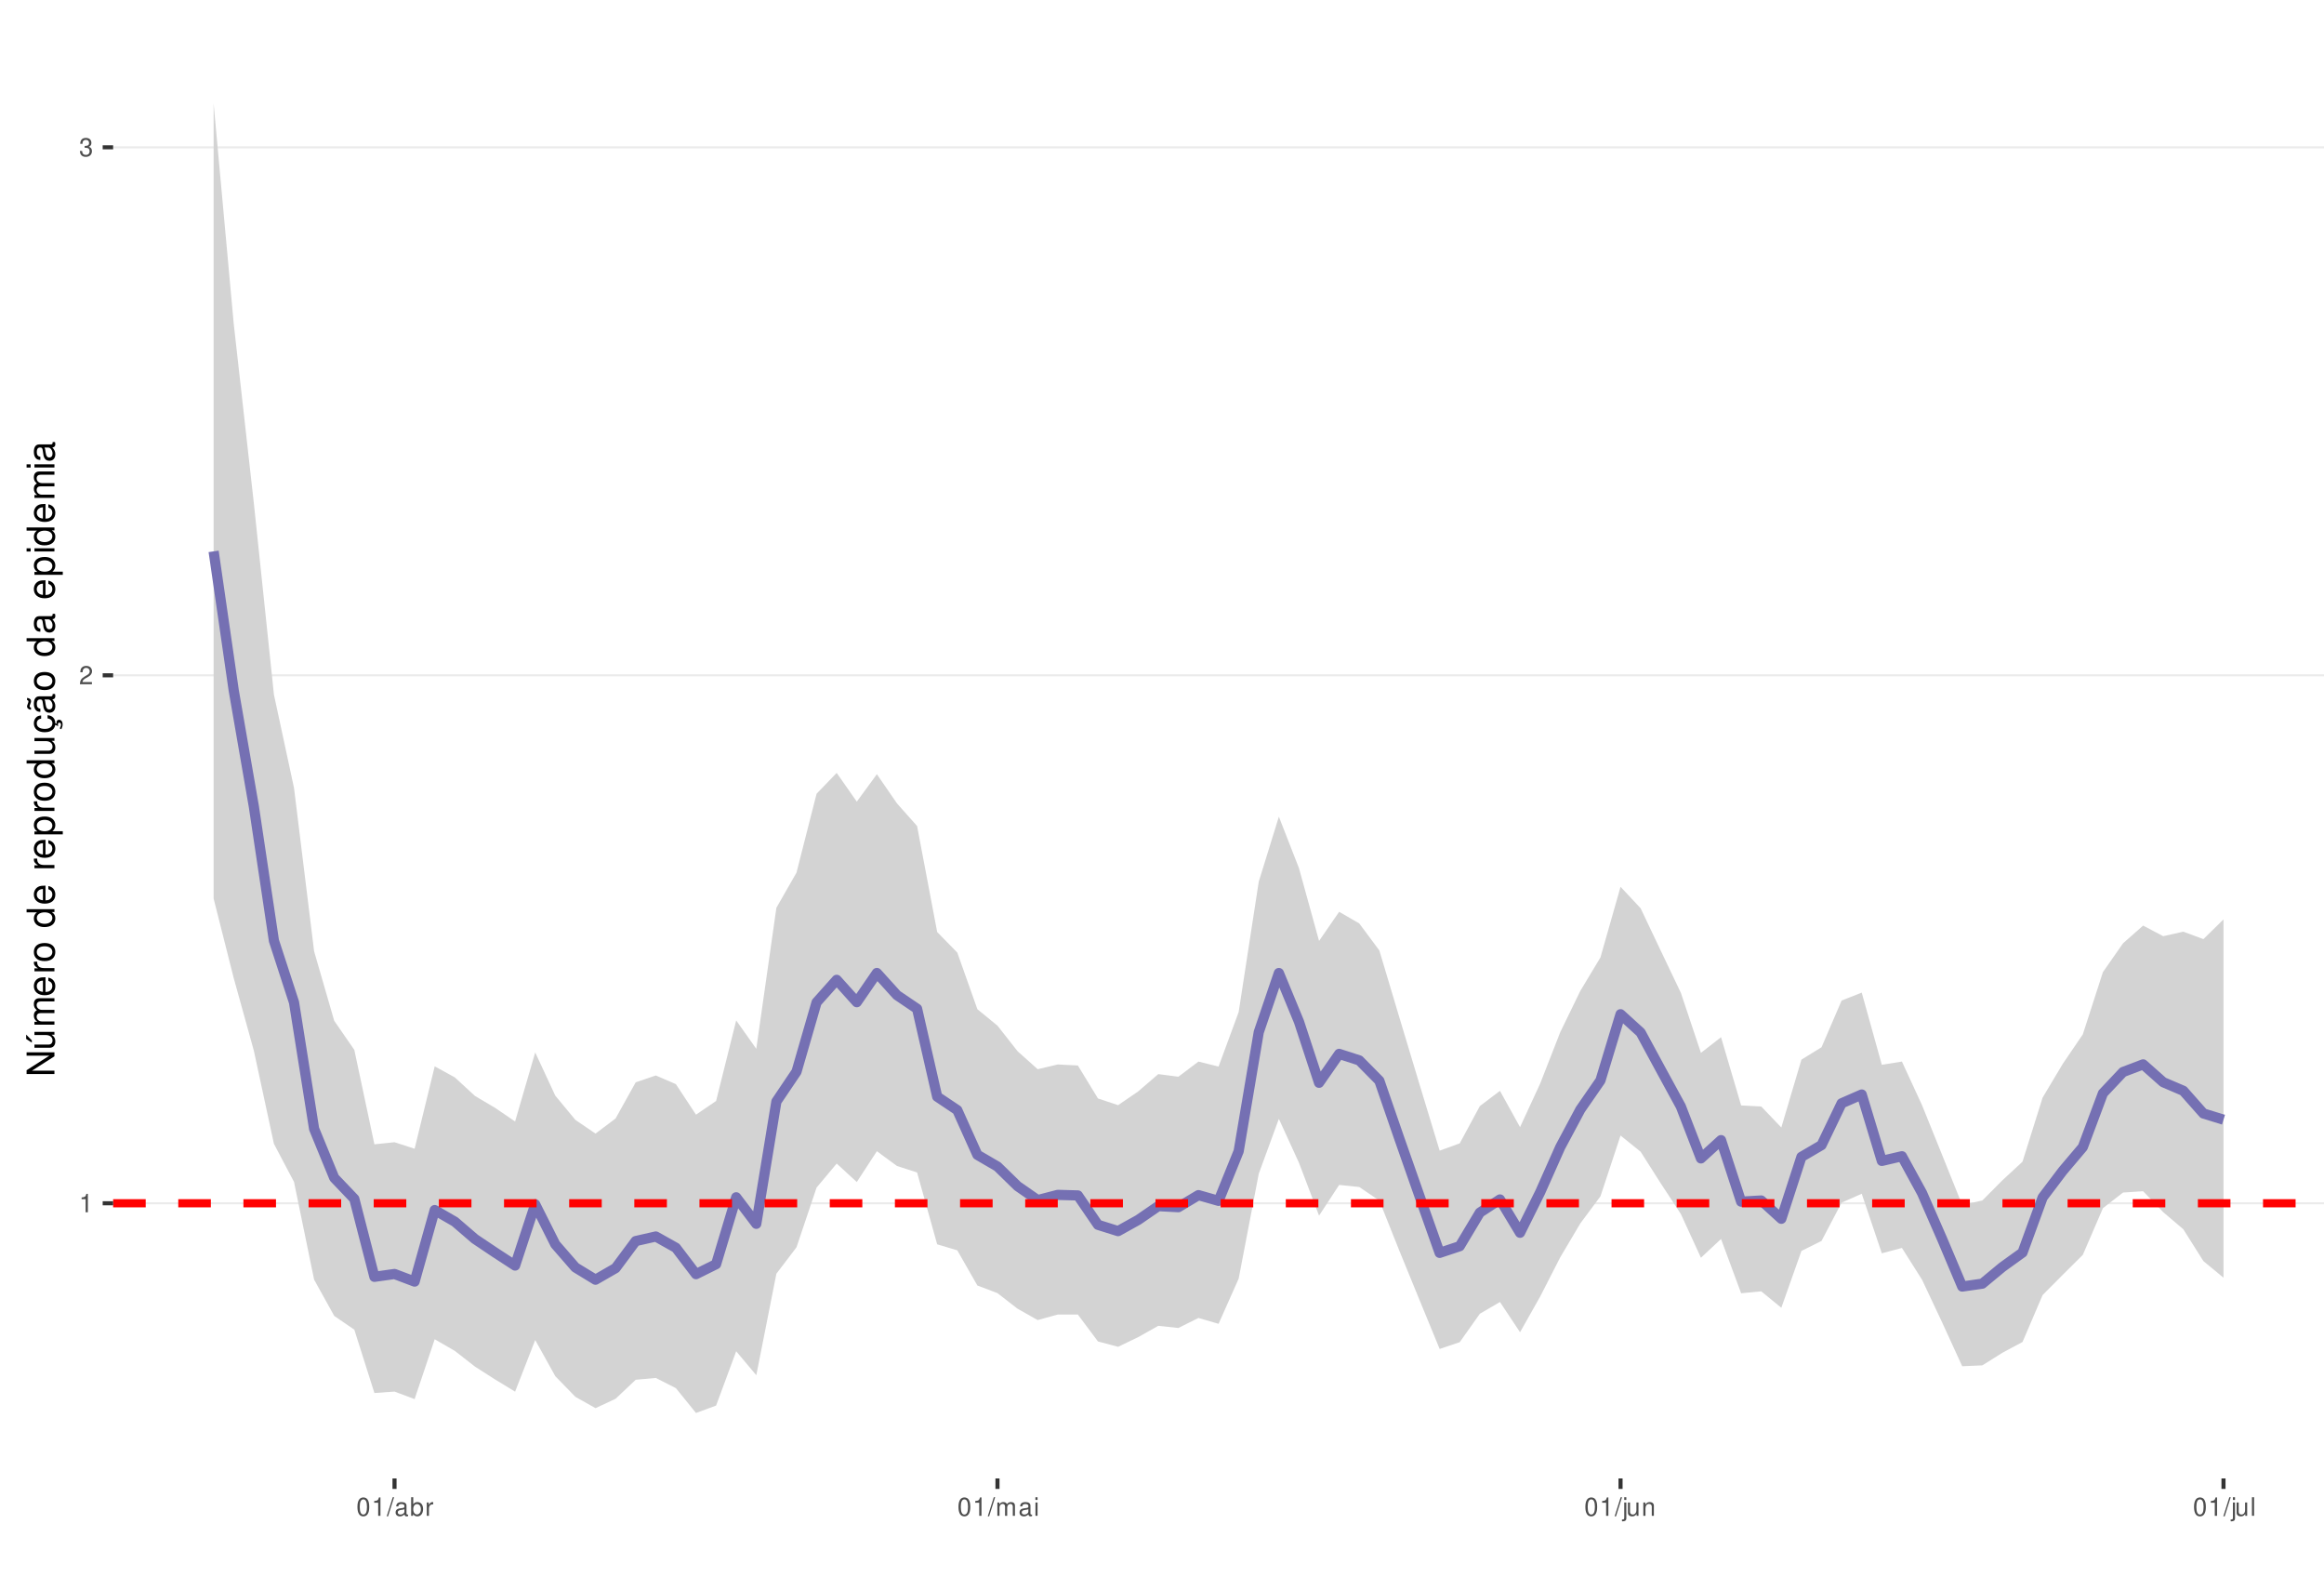
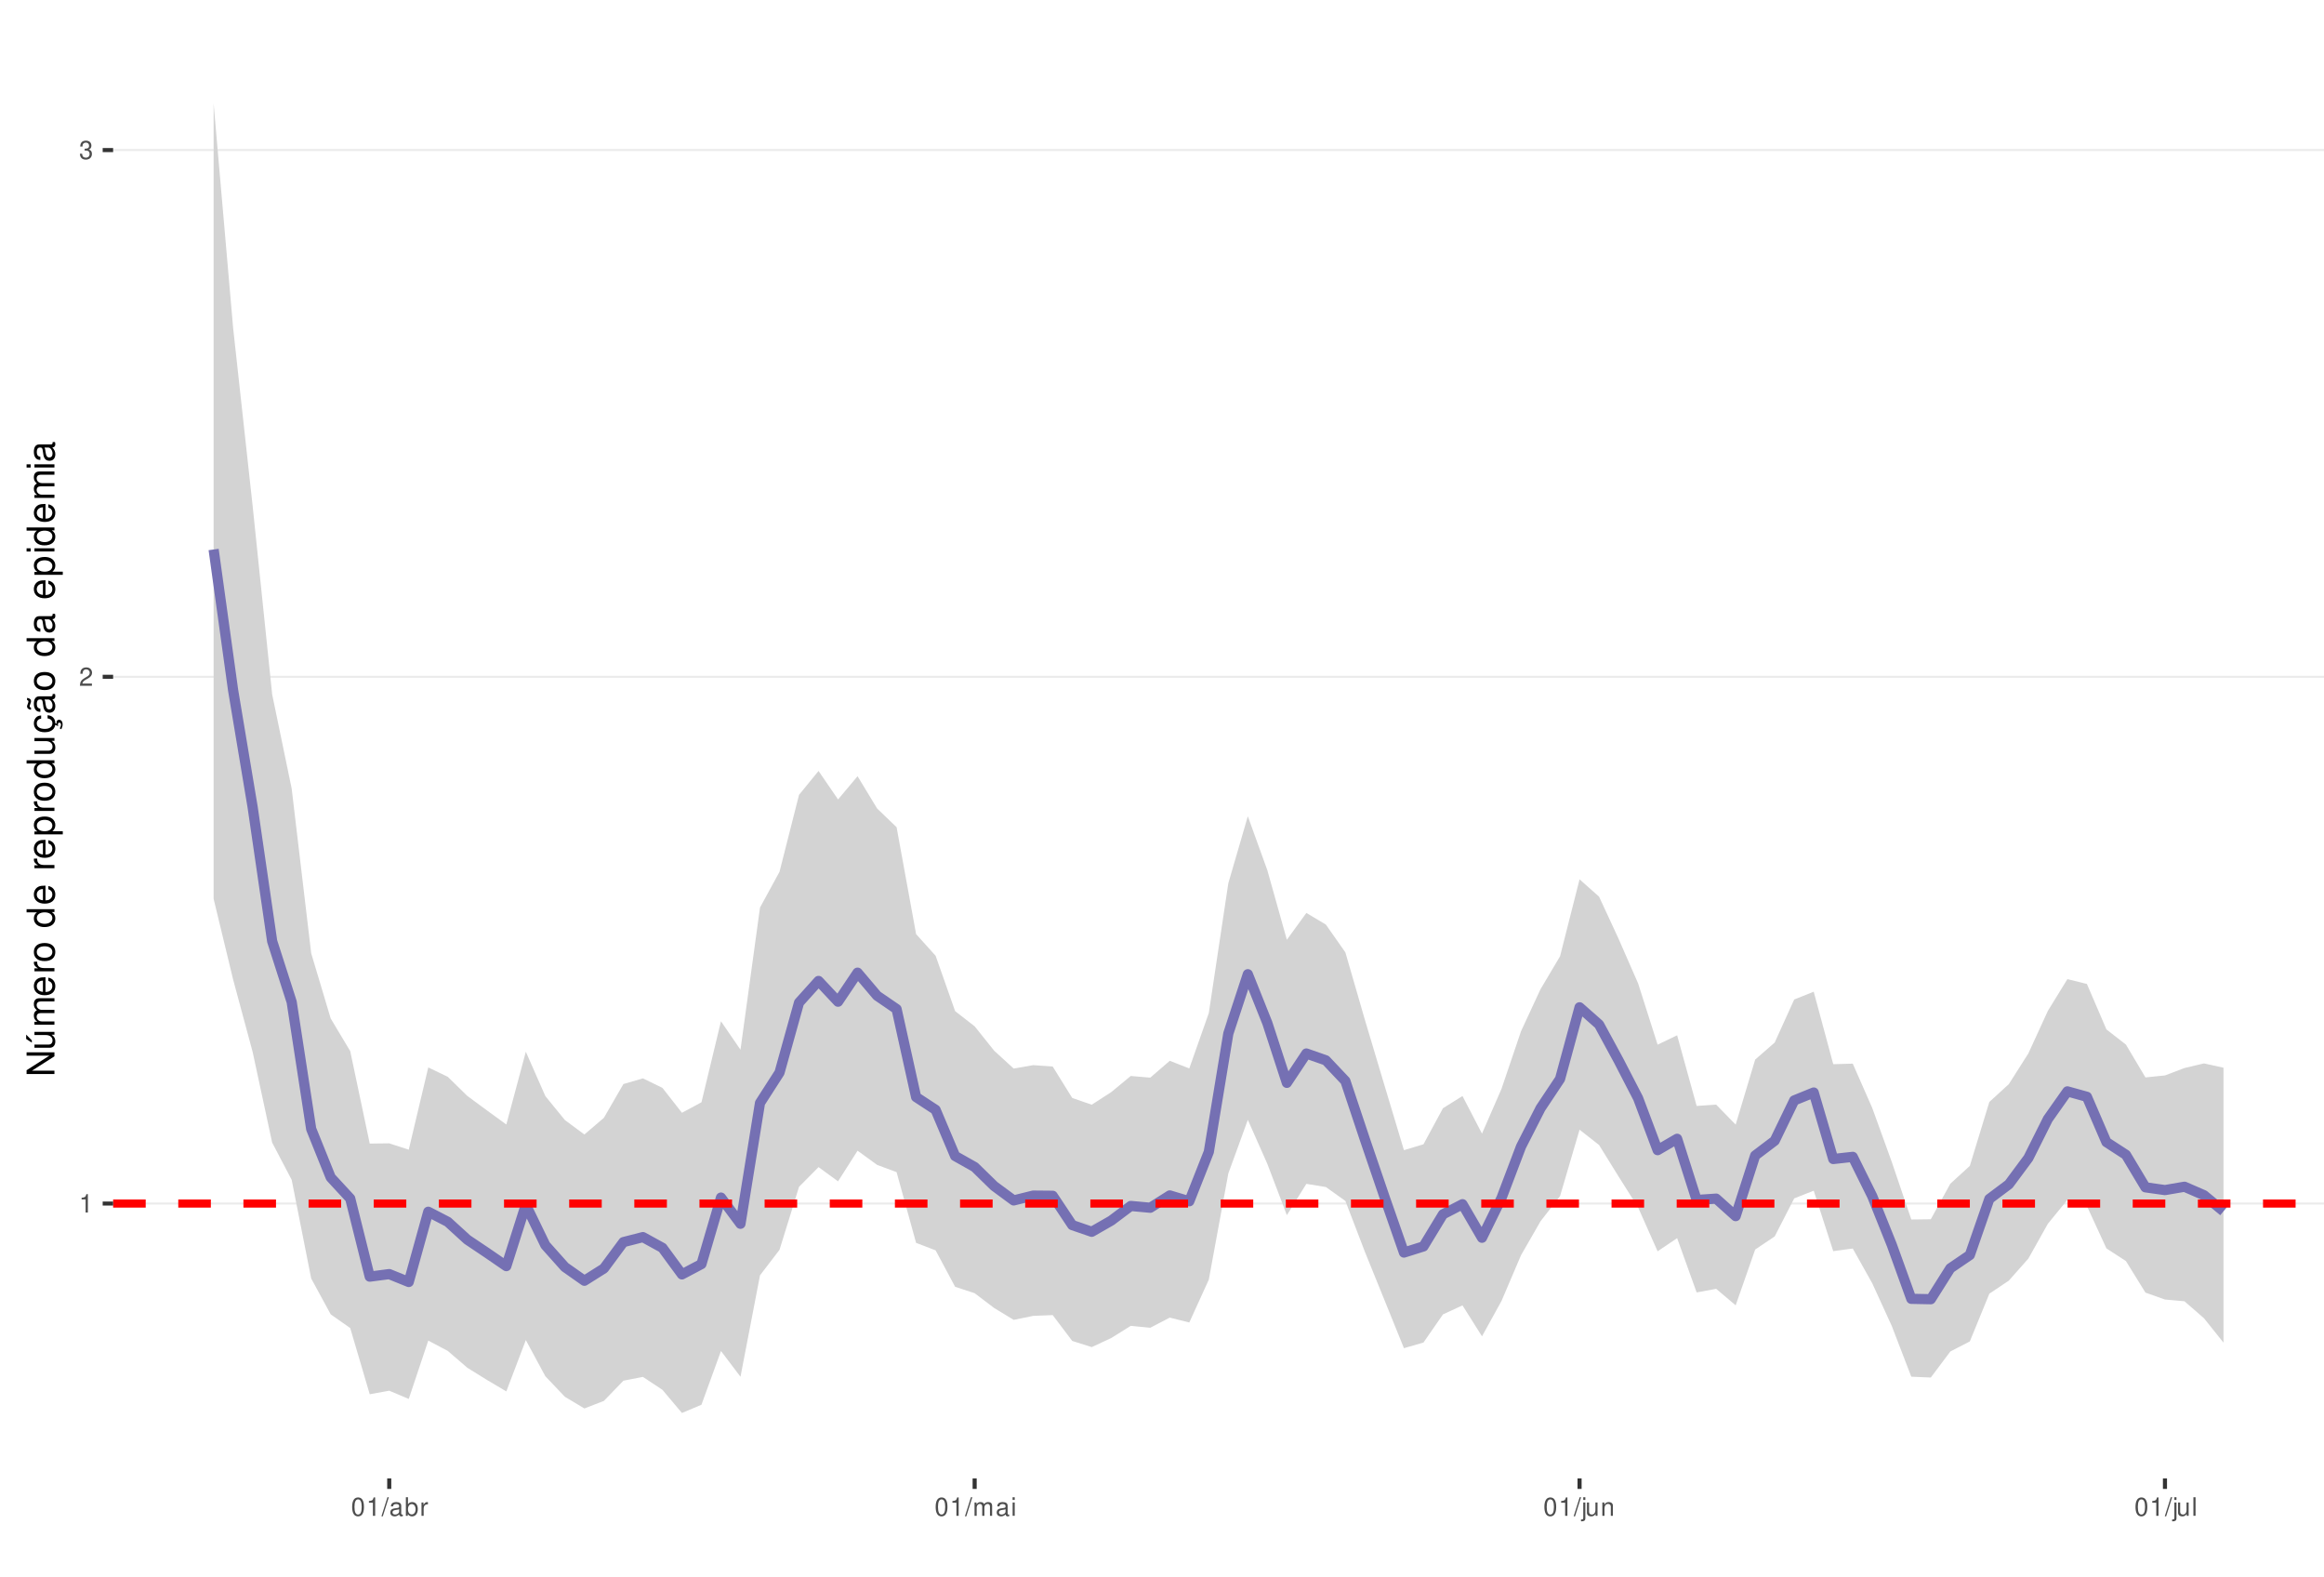
<svg xmlns="http://www.w3.org/2000/svg" xmlns:xlink="http://www.w3.org/1999/xlink" width="609pt" height="413pt" viewBox="0 0 609 413" version="1.1">
  <defs>
    <g>
      <symbol overflow="visible" id="glyph0-0">
        <path style="stroke:none;" d="" />
      </symbol>
      <symbol overflow="visible" id="glyph0-1">
        <path style="stroke:none;" d="M 1.719 -3.422 L 1.719 0 L 2.312 0 L 2.312 -4.812 L 1.922 -4.812 C 1.719 -4.078 1.578 -3.969 0.672 -3.859 L 0.672 -3.422 Z M 1.719 -3.422 " />
      </symbol>
      <symbol overflow="visible" id="glyph0-2">
        <path style="stroke:none;" d="M 3.375 -0.578 L 0.891 -0.578 C 0.938 -0.984 1.156 -1.234 1.734 -1.578 L 2.406 -1.953 C 3.062 -2.328 3.406 -2.812 3.406 -3.406 C 3.406 -3.812 3.234 -4.188 2.969 -4.438 C 2.688 -4.688 2.344 -4.812 1.891 -4.812 C 1.297 -4.812 0.844 -4.594 0.578 -4.188 C 0.422 -3.938 0.344 -3.641 0.328 -3.141 L 0.922 -3.141 C 0.938 -3.469 0.984 -3.672 1.062 -3.828 C 1.219 -4.125 1.516 -4.297 1.875 -4.297 C 2.406 -4.297 2.797 -3.906 2.797 -3.391 C 2.797 -3.016 2.578 -2.672 2.156 -2.438 L 1.547 -2.078 C 0.562 -1.516 0.281 -1.062 0.219 0 L 3.375 0 Z M 3.375 -0.578 " />
      </symbol>
      <symbol overflow="visible" id="glyph0-3">
        <path style="stroke:none;" d="M 1.469 -2.219 L 1.797 -2.219 C 2.422 -2.219 2.766 -1.922 2.766 -1.344 C 2.766 -0.734 2.406 -0.359 1.797 -0.359 C 1.156 -0.359 0.844 -0.688 0.797 -1.391 L 0.219 -1.391 C 0.234 -1.016 0.312 -0.766 0.422 -0.547 C 0.672 -0.078 1.125 0.156 1.766 0.156 C 2.75 0.156 3.375 -0.438 3.375 -1.344 C 3.375 -1.953 3.141 -2.297 2.562 -2.484 C 3.016 -2.672 3.234 -3 3.234 -3.484 C 3.234 -4.312 2.688 -4.812 1.797 -4.812 C 0.844 -4.812 0.328 -4.281 0.312 -3.266 L 0.906 -3.266 C 0.906 -3.547 0.938 -3.719 1 -3.875 C 1.141 -4.141 1.438 -4.297 1.797 -4.297 C 2.312 -4.297 2.625 -3.984 2.625 -3.469 C 2.625 -3.125 2.516 -2.922 2.25 -2.812 C 2.094 -2.75 1.875 -2.719 1.469 -2.703 Z M 1.469 -2.219 " />
      </symbol>
      <symbol overflow="visible" id="glyph0-4">
        <path style="stroke:none;" d="M 1.828 -4.812 C 1.391 -4.812 0.984 -4.609 0.75 -4.281 C 0.438 -3.859 0.281 -3.219 0.281 -2.328 C 0.281 -0.703 0.812 0.156 1.828 0.156 C 2.828 0.156 3.375 -0.703 3.375 -2.297 C 3.375 -3.219 3.234 -3.844 2.922 -4.281 C 2.672 -4.625 2.281 -4.812 1.828 -4.812 Z M 1.828 -4.297 C 2.469 -4.297 2.781 -3.641 2.781 -2.344 C 2.781 -0.969 2.469 -0.328 1.812 -0.328 C 1.203 -0.328 0.891 -1 0.891 -2.328 C 0.891 -3.641 1.203 -4.297 1.828 -4.297 Z M 1.828 -4.297 " />
      </symbol>
      <symbol overflow="visible" id="glyph0-5">
        <path style="stroke:none;" d="M 1.531 -4.859 L -0.047 0.141 L 0.312 0.141 L 1.891 -4.859 Z M 1.531 -4.859 " />
      </symbol>
      <symbol overflow="visible" id="glyph0-6">
        <path style="stroke:none;" d="M 3.562 -0.328 C 3.5 -0.312 3.469 -0.312 3.438 -0.312 C 3.25 -0.312 3.141 -0.406 3.141 -0.578 L 3.141 -2.641 C 3.141 -3.25 2.688 -3.594 1.828 -3.594 C 1.312 -3.594 0.906 -3.438 0.672 -3.188 C 0.516 -3 0.453 -2.797 0.438 -2.453 L 0.984 -2.453 C 1.031 -2.875 1.297 -3.078 1.812 -3.078 C 2.312 -3.078 2.594 -2.891 2.594 -2.562 L 2.594 -2.406 C 2.578 -2.172 2.469 -2.078 2.016 -2.031 C 1.219 -1.922 1.109 -1.891 0.891 -1.812 C 0.484 -1.641 0.281 -1.328 0.281 -0.875 C 0.281 -0.25 0.719 0.156 1.422 0.156 C 1.859 0.156 2.219 0 2.609 -0.359 C 2.656 0 2.828 0.156 3.188 0.156 C 3.297 0.156 3.375 0.141 3.562 0.094 Z M 2.594 -1.094 C 2.594 -0.906 2.531 -0.797 2.375 -0.641 C 2.141 -0.438 1.875 -0.328 1.547 -0.328 C 1.109 -0.328 0.859 -0.547 0.859 -0.891 C 0.859 -1.266 1.094 -1.438 1.703 -1.531 C 2.297 -1.609 2.406 -1.641 2.594 -1.719 Z M 2.594 -1.094 " />
      </symbol>
      <symbol overflow="visible" id="glyph0-7">
        <path style="stroke:none;" d="M 0.359 -4.859 L 0.359 0 L 0.859 0 L 0.859 -0.453 C 1.125 -0.047 1.484 0.156 1.969 0.156 C 2.875 0.156 3.484 -0.594 3.484 -1.75 C 3.484 -2.891 2.922 -3.594 1.984 -3.594 C 1.516 -3.594 1.172 -3.406 0.906 -3.016 L 0.906 -4.859 Z M 1.891 -3.062 C 2.5 -3.062 2.906 -2.531 2.906 -1.703 C 2.906 -0.906 2.484 -0.359 1.891 -0.359 C 1.297 -0.359 0.906 -0.906 0.906 -1.719 C 0.906 -2.531 1.297 -3.062 1.891 -3.062 Z M 1.891 -3.062 " />
      </symbol>
      <symbol overflow="visible" id="glyph0-8">
        <path style="stroke:none;" d="M 0.453 -3.484 L 0.453 0 L 1.016 0 L 1.016 -1.812 C 1.031 -2.656 1.375 -3.016 2.141 -3 L 2.141 -3.562 C 2.047 -3.578 1.984 -3.594 1.922 -3.594 C 1.562 -3.594 1.297 -3.375 0.969 -2.859 L 0.969 -3.484 Z M 0.453 -3.484 " />
      </symbol>
      <symbol overflow="visible" id="glyph0-9">
        <path style="stroke:none;" d="M 0.469 -3.484 L 0.469 0 L 1.031 0 L 1.031 -2.188 C 1.031 -2.703 1.391 -3.109 1.844 -3.109 C 2.25 -3.109 2.484 -2.844 2.484 -2.406 L 2.484 0 L 3.047 0 L 3.047 -2.188 C 3.047 -2.703 3.422 -3.109 3.875 -3.109 C 4.266 -3.109 4.516 -2.844 4.516 -2.406 L 4.516 0 L 5.078 0 L 5.078 -2.609 C 5.078 -3.234 4.719 -3.594 4.062 -3.594 C 3.594 -3.594 3.312 -3.453 2.984 -3.062 C 2.781 -3.422 2.5 -3.594 2.047 -3.594 C 1.578 -3.594 1.266 -3.422 0.984 -3 L 0.984 -3.484 Z M 0.469 -3.484 " />
      </symbol>
      <symbol overflow="visible" id="glyph0-10">
        <path style="stroke:none;" d="M 1 -3.484 L 0.453 -3.484 L 0.453 0 L 1 0 Z M 1 -4.859 L 0.438 -4.859 L 0.438 -4.156 L 1 -4.156 Z M 1 -4.859 " />
      </symbol>
      <symbol overflow="visible" id="glyph0-11">
        <path style="stroke:none;" d="M 0.469 -3.484 L 0.469 0.5 C 0.469 0.859 0.359 0.969 0.016 0.969 C -0.031 0.969 -0.047 0.969 -0.125 0.953 L -0.125 1.438 C -0.047 1.438 -0.016 1.453 0.062 1.453 C 0.688 1.453 1.016 1.203 1.016 0.719 L 1.016 -3.484 Z M 1.016 -4.859 L 0.469 -4.859 L 0.469 -4.156 L 1.016 -4.156 Z M 1.016 -4.859 " />
      </symbol>
      <symbol overflow="visible" id="glyph0-12">
        <path style="stroke:none;" d="M 3.203 0 L 3.203 -3.484 L 2.656 -3.484 L 2.656 -1.516 C 2.656 -0.797 2.281 -0.328 1.703 -0.328 C 1.266 -0.328 0.984 -0.594 0.984 -1.016 L 0.984 -3.484 L 0.438 -3.484 L 0.438 -0.797 C 0.438 -0.219 0.859 0.156 1.547 0.156 C 2.062 0.156 2.391 -0.031 2.703 -0.484 L 2.703 0 Z M 3.203 0 " />
      </symbol>
      <symbol overflow="visible" id="glyph0-13">
        <path style="stroke:none;" d="M 0.469 -3.484 L 0.469 0 L 1.031 0 L 1.031 -1.922 C 1.031 -2.641 1.391 -3.109 1.969 -3.109 C 2.406 -3.109 2.688 -2.828 2.688 -2.422 L 2.688 0 L 3.234 0 L 3.234 -2.641 C 3.234 -3.219 2.812 -3.594 2.141 -3.594 C 1.625 -3.594 1.281 -3.391 0.984 -2.906 L 0.984 -3.484 Z M 0.469 -3.484 " />
      </symbol>
      <symbol overflow="visible" id="glyph0-14">
        <path style="stroke:none;" d="M 1.016 -4.859 L 0.453 -4.859 L 0.453 0 L 1.016 0 Z M 1.016 -4.859 " />
      </symbol>
      <symbol overflow="visible" id="glyph1-0">
        <path style="stroke:none;" d="" />
      </symbol>
      <symbol overflow="visible" id="glyph1-1">
        <path style="stroke:none;" d="M -7.297 -6.453 L -7.297 -5.578 L -1.328 -5.578 L -7.297 -1.766 L -7.297 -0.766 L 0 -0.766 L 0 -1.641 L -5.906 -1.641 L 0 -5.406 L 0 -6.453 Z M -7.297 -6.453 " />
      </symbol>
      <symbol overflow="visible" id="glyph1-2">
        <path style="stroke:none;" d="M 0 -4.812 L -5.234 -4.812 L -5.234 -3.984 L -2.266 -3.984 C -1.203 -3.984 -0.5 -3.438 -0.5 -2.562 C -0.5 -1.906 -0.906 -1.484 -1.531 -1.484 L -5.234 -1.484 L -5.234 -0.656 L -1.203 -0.656 C -0.328 -0.656 0.234 -1.297 0.234 -2.312 C 0.234 -3.094 -0.047 -3.578 -0.734 -4.062 L 0 -4.062 Z M -7.406 -2.953 L -5.922 -2 L -5.922 -2.594 L -7.406 -4.094 Z M -7.406 -2.953 " />
      </symbol>
      <symbol overflow="visible" id="glyph1-3">
        <path style="stroke:none;" d="M -5.234 -0.703 L 0 -0.703 L 0 -1.547 L -3.297 -1.547 C -4.047 -1.547 -4.656 -2.094 -4.656 -2.766 C -4.656 -3.391 -4.281 -3.734 -3.609 -3.734 L 0 -3.734 L 0 -4.578 L -3.297 -4.578 C -4.047 -4.578 -4.656 -5.125 -4.656 -5.812 C -4.656 -6.422 -4.266 -6.781 -3.609 -6.781 L 0 -6.781 L 0 -7.625 L -3.938 -7.625 C -4.875 -7.625 -5.391 -7.078 -5.391 -6.094 C -5.391 -5.406 -5.188 -4.984 -4.594 -4.484 C -5.156 -4.188 -5.391 -3.766 -5.391 -3.078 C -5.391 -2.375 -5.125 -1.906 -4.5 -1.469 L -5.234 -1.469 Z M -5.234 -0.703 " />
      </symbol>
      <symbol overflow="visible" id="glyph1-4">
        <path style="stroke:none;" d="M -2.344 -5.125 C -3.141 -5.125 -3.625 -5.062 -4.016 -4.922 C -4.875 -4.578 -5.391 -3.781 -5.391 -2.797 C -5.391 -1.344 -4.281 -0.406 -2.547 -0.406 C -0.812 -0.406 0.234 -1.297 0.234 -2.781 C 0.234 -3.984 -0.453 -4.812 -1.594 -5.016 L -1.594 -4.188 C -0.906 -3.953 -0.547 -3.484 -0.547 -2.812 C -0.547 -2.281 -0.781 -1.828 -1.219 -1.547 C -1.516 -1.344 -1.812 -1.281 -2.344 -1.266 Z M -3.016 -1.297 C -3.984 -1.359 -4.625 -1.953 -4.625 -2.797 C -4.625 -3.641 -3.953 -4.234 -3.016 -4.234 Z M -3.016 -1.297 " />
      </symbol>
      <symbol overflow="visible" id="glyph1-5">
        <path style="stroke:none;" d="M -5.234 -0.688 L 0 -0.688 L 0 -1.531 L -2.719 -1.531 C -3.984 -1.547 -4.547 -2.062 -4.516 -3.203 L -5.359 -3.203 C -5.375 -3.062 -5.391 -2.984 -5.391 -2.891 C -5.391 -2.344 -5.062 -1.938 -4.297 -1.453 L -5.234 -1.453 Z M -5.234 -0.688 " />
      </symbol>
      <symbol overflow="visible" id="glyph1-6">
        <path style="stroke:none;" d="M -5.391 -2.719 C -5.391 -1.234 -4.344 -0.359 -2.578 -0.359 C -0.812 -0.359 0.234 -1.234 0.234 -2.734 C 0.234 -4.203 -0.812 -5.094 -2.547 -5.094 C -4.359 -5.094 -5.391 -4.234 -5.391 -2.719 Z M -4.625 -2.734 C -4.625 -3.672 -3.844 -4.234 -2.547 -4.234 C -1.312 -4.234 -0.547 -3.656 -0.547 -2.734 C -0.547 -1.797 -1.312 -1.234 -2.578 -1.234 C -3.844 -1.234 -4.625 -1.797 -4.625 -2.734 Z M -4.625 -2.734 " />
      </symbol>
      <symbol overflow="visible" id="glyph1-7">
        <path style="stroke:none;" d="" />
      </symbol>
      <symbol overflow="visible" id="glyph1-8">
        <path style="stroke:none;" d="M -7.297 -4.953 L -7.297 -4.125 L -4.578 -4.125 C -5.109 -3.766 -5.391 -3.203 -5.391 -2.516 C -5.391 -1.156 -4.297 -0.266 -2.625 -0.266 C -0.859 -0.266 0.234 -1.125 0.234 -2.547 C 0.234 -3.266 -0.047 -3.766 -0.688 -4.203 L 0 -4.203 L 0 -4.953 Z M -4.609 -2.656 C -4.609 -3.547 -3.812 -4.125 -2.562 -4.125 C -1.344 -4.125 -0.547 -3.547 -0.547 -2.656 C -0.547 -1.734 -1.359 -1.125 -2.578 -1.125 C -3.797 -1.125 -4.609 -1.734 -4.609 -2.656 Z M -4.609 -2.656 " />
      </symbol>
      <symbol overflow="visible" id="glyph1-9">
        <path style="stroke:none;" d="M 2.188 -0.547 L 2.188 -1.375 L -0.547 -1.375 C -0.016 -1.812 0.234 -2.312 0.234 -2.984 C 0.234 -4.344 -0.859 -5.234 -2.531 -5.234 C -4.297 -5.234 -5.391 -4.375 -5.391 -2.984 C -5.391 -2.266 -5.062 -1.703 -4.453 -1.312 L -5.234 -1.312 L -5.234 -0.547 Z M -4.609 -2.844 C -4.609 -3.766 -3.797 -4.359 -2.547 -4.359 C -1.359 -4.359 -0.547 -3.75 -0.547 -2.844 C -0.547 -1.953 -1.344 -1.375 -2.578 -1.375 C -3.812 -1.375 -4.609 -1.953 -4.609 -2.844 Z M -4.609 -2.844 " />
      </symbol>
      <symbol overflow="visible" id="glyph1-10">
        <path style="stroke:none;" d="M 0 -4.812 L -5.234 -4.812 L -5.234 -3.984 L -2.266 -3.984 C -1.203 -3.984 -0.5 -3.438 -0.5 -2.562 C -0.5 -1.906 -0.906 -1.484 -1.531 -1.484 L -5.234 -1.484 L -5.234 -0.656 L -1.203 -0.656 C -0.328 -0.656 0.234 -1.297 0.234 -2.312 C 0.234 -3.094 -0.047 -3.578 -0.734 -4.062 L 0 -4.062 Z M 0 -4.812 " />
      </symbol>
      <symbol overflow="visible" id="glyph1-11">
        <path style="stroke:none;" d="M 0.234 -2.641 C 0.234 -3.875 -0.547 -4.703 -1.797 -4.766 L -1.797 -3.938 C -0.953 -3.797 -0.531 -3.359 -0.531 -2.656 C -0.531 -1.734 -1.281 -1.188 -2.516 -1.188 C -3.844 -1.188 -4.625 -1.719 -4.625 -2.625 C -4.625 -3.328 -4.203 -3.766 -3.484 -3.875 L -3.484 -4.703 C -3.984 -4.672 -4.312 -4.562 -4.609 -4.359 C -5.094 -4 -5.391 -3.375 -5.391 -2.641 C -5.391 -1.219 -4.266 -0.312 -2.531 -0.312 C -1.469 -0.312 -0.625 -0.672 -0.156 -1.312 C 0.047 -1.594 0.125 -1.812 0.203 -2.25 L 0.922 -1.938 L 0.984 -2.062 C 0.938 -2.188 0.906 -2.25 0.906 -2.375 C 0.906 -2.656 1.047 -2.828 1.281 -2.828 C 1.547 -2.828 1.734 -2.594 1.734 -2.297 C 1.734 -2.031 1.672 -1.844 1.438 -1.406 L 1.406 -1.312 L 1.812 -1.094 C 2.078 -1.75 2.141 -1.953 2.141 -2.344 C 2.141 -3.109 1.781 -3.578 1.203 -3.578 C 0.781 -3.578 0.547 -3.297 0.547 -2.797 C 0.547 -2.703 0.547 -2.641 0.562 -2.516 Z M 0.234 -2.641 " />
      </symbol>
      <symbol overflow="visible" id="glyph1-12">
        <path style="stroke:none;" d="M -0.484 -5.344 C -0.469 -5.266 -0.469 -5.219 -0.469 -5.172 C -0.469 -4.875 -0.625 -4.719 -0.875 -4.719 L -3.953 -4.719 C -4.891 -4.719 -5.391 -4.047 -5.391 -2.75 C -5.391 -1.984 -5.172 -1.375 -4.781 -1.016 C -4.516 -0.766 -4.203 -0.672 -3.688 -0.656 L -3.688 -1.484 C -4.328 -1.562 -4.625 -1.938 -4.625 -2.719 C -4.625 -3.484 -4.344 -3.891 -3.844 -3.891 L -3.625 -3.891 C -3.266 -3.875 -3.125 -3.703 -3.047 -3.016 C -2.891 -1.844 -2.844 -1.656 -2.719 -1.344 C -2.453 -0.734 -2 -0.422 -1.312 -0.422 C -0.375 -0.422 0.234 -1.078 0.234 -2.141 C 0.234 -2.797 0 -3.328 -0.547 -3.922 C 0 -3.984 0.234 -4.234 0.234 -4.781 C 0.234 -4.953 0.203 -5.062 0.141 -5.344 Z M -1.656 -3.891 C -1.375 -3.891 -1.203 -3.812 -0.969 -3.562 C -0.656 -3.219 -0.5 -2.812 -0.5 -2.312 C -0.5 -1.672 -0.812 -1.297 -1.344 -1.297 C -1.891 -1.297 -2.172 -1.656 -2.297 -2.547 C -2.422 -3.438 -2.453 -3.609 -2.594 -3.891 Z M -7.172 -3.75 C -6.922 -3.672 -6.812 -3.547 -6.812 -3.375 C -6.812 -3.25 -6.875 -2.984 -6.984 -2.734 C -7.156 -2.312 -7.172 -2.25 -7.172 -2.047 C -7.172 -1.594 -6.797 -1.297 -6.141 -1.188 L -6.141 -1.766 C -6.375 -1.812 -6.5 -1.938 -6.5 -2.094 C -6.5 -2.203 -6.469 -2.344 -6.375 -2.578 C -6.156 -3.156 -6.125 -3.234 -6.125 -3.438 C -6.125 -3.922 -6.484 -4.219 -7.172 -4.312 Z M -7.172 -3.75 " />
      </symbol>
      <symbol overflow="visible" id="glyph1-13">
        <path style="stroke:none;" d="M -0.484 -5.344 C -0.469 -5.266 -0.469 -5.219 -0.469 -5.172 C -0.469 -4.875 -0.625 -4.719 -0.875 -4.719 L -3.953 -4.719 C -4.891 -4.719 -5.391 -4.047 -5.391 -2.75 C -5.391 -1.984 -5.172 -1.375 -4.781 -1.016 C -4.516 -0.766 -4.203 -0.672 -3.688 -0.656 L -3.688 -1.484 C -4.328 -1.562 -4.625 -1.938 -4.625 -2.719 C -4.625 -3.484 -4.344 -3.891 -3.844 -3.891 L -3.625 -3.891 C -3.266 -3.875 -3.125 -3.703 -3.047 -3.016 C -2.891 -1.844 -2.844 -1.656 -2.719 -1.344 C -2.453 -0.734 -2 -0.422 -1.312 -0.422 C -0.375 -0.422 0.234 -1.078 0.234 -2.141 C 0.234 -2.797 0 -3.328 -0.547 -3.922 C 0 -3.984 0.234 -4.234 0.234 -4.781 C 0.234 -4.953 0.203 -5.062 0.141 -5.344 Z M -1.656 -3.891 C -1.375 -3.891 -1.203 -3.812 -0.969 -3.562 C -0.656 -3.219 -0.5 -2.812 -0.5 -2.312 C -0.5 -1.672 -0.812 -1.297 -1.344 -1.297 C -1.891 -1.297 -2.172 -1.656 -2.297 -2.547 C -2.422 -3.438 -2.453 -3.609 -2.594 -3.891 Z M -1.656 -3.891 " />
      </symbol>
      <symbol overflow="visible" id="glyph1-14">
        <path style="stroke:none;" d="M -5.234 -1.5 L -5.234 -0.672 L 0 -0.672 L 0 -1.5 Z M -7.297 -1.5 L -7.297 -0.656 L -6.234 -0.656 L -6.234 -1.5 Z M -7.297 -1.5 " />
      </symbol>
    </g>
    <clipPath id="clip1">
      <path d="M 29.645 9.961 L 609 9.961 L 609 387.328 L 29.645 387.328 Z M 29.645 9.961 " />
    </clipPath>
    <clipPath id="clip2">
-       <path d="M 29.645 314 L 609 314 L 609 316 L 29.645 316 Z M 29.645 314 " />
+       <path d="M 29.645 315 L 609 315 L 609 316 L 29.645 316 Z M 29.645 315 " />
    </clipPath>
    <clipPath id="clip3">
-       <path d="M 29.645 176 L 609 176 L 609 178 L 29.645 178 Z M 29.645 176 " />
+       <path d="M 29.645 177 L 609 177 L 609 178 L 29.645 178 Z M 29.645 177 " />
    </clipPath>
    <clipPath id="clip4">
-       <path d="M 29.645 38 L 609 38 L 609 39 L 29.645 39 Z M 29.645 38 " />
+       <path d="M 29.645 39 L 609 39 L 609 40 L 29.645 40 Z M 29.645 39 " />
    </clipPath>
    <clipPath id="clip5">
      <path d="M 29.645 314 L 609 314 L 609 317 L 29.645 317 Z M 29.645 314 " />
    </clipPath>
  </defs>
  <g id="surface157">
    <rect x="0" y="0" width="609" height="413" style="fill:rgb(100%,100%,100%);fill-opacity:1;stroke:none;" />
    <rect x="0" y="0" width="609" height="413" style="fill:rgb(100%,100%,100%);fill-opacity:1;stroke:none;" />
    <path style="fill:none;stroke-width:1.067;stroke-linecap:round;stroke-linejoin:round;stroke:rgb(100%,100%,100%);stroke-opacity:1;stroke-miterlimit:10;" d="M 0 413 L 609 413 L 609 0 L 0 0 Z M 0 413 " />
    <g clip-path="url(#clip1)" clip-rule="nonzero">
      <path style=" stroke:none;fill-rule:nonzero;fill:rgb(100%,100%,100%);fill-opacity:1;" d="M 29.645 387.328 L 609 387.328 L 609 9.961 L 29.645 9.961 Z M 29.645 387.328 " />
    </g>
    <g clip-path="url(#clip2)" clip-rule="nonzero">
-       <path style="fill:none;stroke-width:0.533;stroke-linecap:butt;stroke-linejoin:round;stroke:rgb(92.157%,92.157%,92.157%);stroke-opacity:1;stroke-miterlimit:10;" d="M 29.645 315.234 L 609 315.234 " />
+       <path style="fill:none;stroke-width:0.533;stroke-linecap:butt;stroke-linejoin:round;stroke:rgb(92.157%,92.157%,92.157%);stroke-opacity:1;stroke-miterlimit:10;" d="M 29.645 315.309 L 609 315.309 " />
    </g>
    <g clip-path="url(#clip3)" clip-rule="nonzero">
-       <path style="fill:none;stroke-width:0.533;stroke-linecap:butt;stroke-linejoin:round;stroke:rgb(92.157%,92.157%,92.157%);stroke-opacity:1;stroke-miterlimit:10;" d="M 29.645 176.914 L 609 176.914 " />
+       <path style="fill:none;stroke-width:0.533;stroke-linecap:butt;stroke-linejoin:round;stroke:rgb(92.157%,92.157%,92.157%);stroke-opacity:1;stroke-miterlimit:10;" d="M 29.645 177.309 L 609 177.309 " />
    </g>
    <g clip-path="url(#clip4)" clip-rule="nonzero">
-       <path style="fill:none;stroke-width:0.533;stroke-linecap:butt;stroke-linejoin:round;stroke:rgb(92.157%,92.157%,92.157%);stroke-opacity:1;stroke-miterlimit:10;" d="M 29.645 38.594 L 609 38.594 " />
-     </g>
-     <path style=" stroke:none;fill-rule:nonzero;fill:rgb(82.745%,82.745%,82.745%);fill-opacity:1;" d="M 55.98 27.117 L 61.246 84.801 L 66.512 131.758 L 71.781 181.957 L 77.047 206.438 L 82.312 249.223 L 87.582 267.43 L 92.848 275.043 L 98.113 299.793 L 103.383 299.242 L 108.648 300.949 L 113.914 279.363 L 119.184 282.254 L 124.449 287.105 L 129.715 290.223 L 134.98 293.809 L 140.25 275.715 L 145.516 287.051 L 150.781 293.391 L 156.051 296.984 L 161.316 293.016 L 166.582 283.547 L 171.852 281.754 L 177.117 284.031 L 182.383 292.023 L 187.652 288.438 L 192.918 267.336 L 198.184 274.77 L 203.453 237.824 L 208.719 228.617 L 213.984 207.945 L 219.254 202.484 L 224.52 210.016 L 229.785 202.828 L 235.051 210.477 L 240.32 216.402 L 245.586 244.172 L 250.852 249.551 L 256.121 264.395 L 261.387 268.707 L 266.652 275.402 L 271.922 280.113 L 277.188 278.871 L 282.453 279.137 L 287.723 287.781 L 292.988 289.535 L 298.254 285.934 L 303.523 281.398 L 308.789 282.082 L 314.055 278.113 L 319.324 279.422 L 324.59 265.141 L 329.855 230.977 L 335.125 213.953 L 340.391 227.43 L 345.656 246.508 L 350.922 238.875 L 356.191 241.922 L 361.457 249.004 L 366.723 266.621 L 371.992 284.117 L 377.258 301.453 L 382.523 299.535 L 387.793 289.773 L 393.059 285.781 L 398.324 295.293 L 403.594 283.883 L 408.859 270.418 L 414.125 259.59 L 419.395 250.832 L 424.66 232.32 L 429.926 237.957 L 435.195 249.055 L 440.461 260.086 L 445.727 275.828 L 450.992 271.73 L 456.262 289.602 L 461.527 289.879 L 466.793 295.383 L 472.062 277.602 L 477.328 274.363 L 482.594 262.121 L 487.863 260.047 L 493.129 278.961 L 498.395 278.109 L 503.664 289.535 L 508.93 302.57 L 514.195 315.676 L 519.465 314.504 L 524.73 309.219 L 529.996 304.336 L 535.266 287.539 L 540.531 278.73 L 545.797 270.988 L 551.066 254.676 L 556.332 247.133 L 561.598 242.488 L 566.863 245.266 L 572.133 244.082 L 577.398 246.031 L 582.664 240.875 L 582.664 334.734 L 577.398 330.383 L 572.133 322.043 L 566.863 317.555 L 561.598 312.074 L 556.332 312.426 L 551.066 316.523 L 545.797 328.75 L 540.531 333.984 L 535.266 339.277 L 529.996 351.578 L 524.73 354.402 L 519.465 357.703 L 514.195 357.93 L 508.93 346.438 L 503.664 335.258 L 498.395 326.934 L 493.129 328.344 L 487.863 312.738 L 482.594 315.066 L 477.328 325.098 L 472.062 327.727 L 466.793 342.613 L 461.527 338.301 L 456.262 338.812 L 450.992 324.59 L 445.727 329.504 L 440.461 318.035 L 435.195 310.012 L 429.926 301.734 L 424.66 297.488 L 419.395 313.418 L 414.125 320.504 L 408.859 329.395 L 403.594 339.684 L 398.324 349.02 L 393.059 341.098 L 387.793 344.18 L 382.523 351.621 L 377.258 353.402 L 371.992 340.598 L 366.723 327.727 L 361.457 314.539 L 356.191 310.973 L 350.922 310.43 L 345.656 318.477 L 340.391 304.629 L 335.125 293.113 L 329.855 307.5 L 324.59 334.98 L 319.324 346.82 L 314.055 345.281 L 308.789 347.906 L 303.523 347.344 L 298.254 350.309 L 292.988 352.84 L 287.723 351.441 L 282.453 344.391 L 277.188 344.383 L 271.922 345.836 L 266.652 342.863 L 261.387 338.777 L 256.121 336.777 L 250.852 327.559 L 245.586 325.992 L 240.32 307.164 L 235.051 305.469 L 229.785 301.594 L 224.52 309.668 L 219.254 304.832 L 213.984 311.125 L 208.719 326.77 L 203.453 333.688 L 198.184 360.281 L 192.918 354.008 L 187.652 368.234 L 182.383 370.176 L 177.117 363.672 L 171.852 360.996 L 166.582 361.473 L 161.316 366.453 L 156.051 368.91 L 150.781 365.945 L 145.516 360.539 L 140.25 351.062 L 134.98 364.586 L 129.715 361.379 L 124.449 358.016 L 119.184 353.906 L 113.914 350.863 L 108.648 366.535 L 103.383 364.57 L 98.113 364.941 L 92.848 348.348 L 87.582 344.742 L 82.312 335.242 L 77.047 309.645 L 71.781 299.66 L 66.512 275.227 L 61.246 256.238 L 55.98 235.418 Z M 55.98 27.117 " />
-     <path style="fill:none;stroke-width:2.667;stroke-linecap:butt;stroke-linejoin:round;stroke:rgb(45.882%,43.922%,70.196%);stroke-opacity:1;stroke-miterlimit:10;" d="M 55.98 144.449 L 61.246 180.859 L 66.512 211.242 L 71.781 246.438 L 77.047 262.613 L 82.312 295.73 L 87.582 308.566 L 92.848 314.082 L 98.113 334.504 L 103.383 333.762 L 108.648 335.754 L 113.914 317.016 L 119.184 320.059 L 124.449 324.586 L 129.715 328.117 L 134.98 331.551 L 140.25 315.516 L 145.516 325.992 L 150.781 332.047 L 156.051 335.258 L 161.316 332.227 L 166.582 325.137 L 171.852 323.941 L 177.117 326.891 L 182.383 333.805 L 187.652 331.195 L 192.918 313.668 L 198.184 320.617 L 203.453 288.582 L 208.719 280.777 L 213.984 262.602 L 219.254 256.695 L 224.52 262.555 L 229.785 254.902 L 235.051 260.715 L 240.32 264.277 L 245.586 287.301 L 250.852 290.828 L 256.121 302.543 L 261.387 305.613 L 266.652 310.746 L 271.922 314.406 L 277.188 313.035 L 282.453 313.18 L 287.723 320.879 L 292.988 322.531 L 298.254 319.602 L 303.523 315.984 L 308.789 316.262 L 314.055 313.102 L 319.324 314.602 L 324.59 301.594 L 329.855 270.41 L 335.125 254.914 L 340.391 267.66 L 345.656 283.672 L 350.922 276.098 L 356.191 277.801 L 361.457 283.133 L 366.723 298.367 L 371.992 313.379 L 377.258 328.23 L 382.523 326.477 L 387.793 317.676 L 393.059 314.234 L 398.324 322.961 L 403.594 312.355 L 408.859 300.531 L 414.125 290.68 L 419.395 283.062 L 424.66 265.707 L 429.926 270.496 L 435.195 280.223 L 440.461 289.875 L 445.727 303.484 L 450.992 298.691 L 456.262 314.816 L 461.527 314.508 L 466.793 319.297 L 472.062 303.082 L 477.328 300 L 482.594 289.047 L 487.863 286.742 L 493.129 304.137 L 498.395 302.914 L 503.664 312.551 L 508.93 324.602 L 514.195 337.051 L 519.465 336.297 L 524.73 331.938 L 529.996 328.148 L 535.266 313.715 L 540.531 306.754 L 545.797 300.531 L 551.066 286.438 L 556.332 280.852 L 561.598 278.848 L 566.863 283.516 L 572.133 285.766 L 577.398 291.711 L 582.664 293.336 " />
+       <path style="fill:none;stroke-width:0.533;stroke-linecap:butt;stroke-linejoin:round;stroke:rgb(92.157%,92.157%,92.157%);stroke-opacity:1;stroke-miterlimit:10;" d="M 29.645 39.312 L 609 39.312 " />
+     </g>
+     <path style=" stroke:none;fill-rule:nonzero;fill:rgb(82.745%,82.745%,82.745%);fill-opacity:1;" d="M 55.98 27.117 L 61.094 85.953 L 66.207 132.582 L 71.32 181.91 L 76.434 206.609 L 81.547 249.727 L 86.66 266.832 L 91.773 275.367 L 96.887 299.598 L 102 299.535 L 107.113 301.199 L 112.227 279.645 L 117.34 282.105 L 122.453 287.109 L 127.566 290.879 L 132.68 294.598 L 137.793 275.535 L 142.906 287.156 L 148.023 293.43 L 153.137 297.215 L 158.25 292.848 L 163.363 284 L 168.477 282.516 L 173.59 285 L 178.703 291.531 L 183.816 288.781 L 188.93 267.551 L 194.043 275.016 L 199.156 237.773 L 204.27 228.391 L 209.383 208.238 L 214.496 201.973 L 219.609 209.441 L 224.723 203.352 L 229.836 211.797 L 234.949 216.711 L 240.062 244.719 L 245.176 250.395 L 250.289 264.898 L 255.406 268.875 L 260.52 275.266 L 265.633 279.941 L 270.746 279.051 L 275.859 279.414 L 280.973 287.645 L 286.086 289.414 L 291.199 286.109 L 296.312 281.887 L 301.426 282.324 L 306.539 277.91 L 311.652 279.91 L 316.766 265.398 L 321.879 231.395 L 326.992 213.844 L 332.105 227.984 L 337.219 246.203 L 342.332 239.168 L 347.445 242.227 L 352.559 249.516 L 357.672 267.195 L 362.785 284.301 L 367.902 301.324 L 373.016 299.785 L 378.129 290.336 L 383.242 287.137 L 388.355 296.988 L 393.469 285.242 L 398.582 270.164 L 403.695 259.148 L 408.809 250.527 L 413.922 230.371 L 419.035 234.91 L 424.148 245.949 L 429.262 257.633 L 434.375 273.688 L 439.488 271.227 L 444.602 289.742 L 449.715 289.391 L 454.828 294.633 L 459.941 277.59 L 465.055 273.129 L 470.168 261.852 L 475.281 259.812 L 480.398 278.797 L 485.512 278.656 L 490.625 290.281 L 495.738 304.418 L 500.852 319.488 L 505.965 319.422 L 511.078 310.117 L 516.191 305.434 L 521.305 288.688 L 526.418 284.016 L 531.531 275.969 L 536.645 264.824 L 541.758 256.512 L 546.871 257.781 L 551.984 269.688 L 557.098 273.668 L 562.211 282.266 L 567.324 281.742 L 572.438 279.801 L 577.551 278.594 L 582.664 279.723 L 582.664 351.746 L 577.551 345.359 L 572.438 340.91 L 567.324 340.449 L 562.211 338.637 L 557.098 330.375 L 551.984 327.055 L 546.871 315.969 L 541.758 314.34 L 536.645 320.598 L 531.531 329.715 L 526.418 335.496 L 521.305 338.922 L 516.191 351.426 L 511.078 354.07 L 505.965 360.883 L 500.852 360.672 L 495.738 347.387 L 490.625 336.211 L 485.512 327.09 L 480.398 327.777 L 475.281 311.941 L 470.168 313.957 L 465.055 323.922 L 459.941 327.355 L 454.828 341.973 L 449.715 337.648 L 444.602 338.594 L 439.488 324.371 L 434.375 327.816 L 429.262 316.32 L 424.148 308.223 L 419.035 299.973 L 413.922 295.957 L 408.809 313.355 L 403.695 319.949 L 398.582 328.84 L 393.469 340.824 L 388.355 350.09 L 383.242 341.988 L 378.129 344.344 L 373.016 351.719 L 367.902 353.195 L 362.785 340.57 L 357.672 327.961 L 352.559 314.629 L 347.445 310.98 L 342.332 310.145 L 337.219 318.352 L 332.105 304.918 L 326.992 293.375 L 321.879 307.43 L 316.766 335.246 L 311.652 346.469 L 306.539 345.188 L 301.426 347.848 L 296.312 347.348 L 291.199 350.539 L 286.086 352.918 L 280.973 351.297 L 275.859 344.531 L 270.746 344.734 L 265.633 345.781 L 260.52 342.676 L 255.406 338.793 L 250.289 337.117 L 245.176 327.566 L 240.062 325.613 L 234.949 307.082 L 229.836 305.176 L 224.723 301.461 L 219.609 309.488 L 214.496 305.762 L 209.383 310.93 L 204.27 327.43 L 199.156 334.113 L 194.043 360.684 L 188.93 353.934 L 183.816 368.016 L 178.703 370.176 L 173.59 364.109 L 168.477 360.723 L 163.363 361.715 L 158.25 367.008 L 153.137 368.992 L 148.023 365.93 L 142.906 360.555 L 137.793 351.078 L 132.68 364.523 L 127.566 361.492 L 122.453 358.32 L 117.34 353.914 L 112.227 351.207 L 107.113 366.496 L 102 364.34 L 96.887 365.266 L 91.773 347.922 L 86.66 344.332 L 81.547 334.941 L 76.434 309.098 L 71.32 299.344 L 66.207 275.602 L 61.094 256.637 L 55.98 235.488 Z M 55.98 27.117 " />
+     <path style="fill:none;stroke-width:2.667;stroke-linecap:butt;stroke-linejoin:round;stroke:rgb(45.882%,43.922%,70.196%);stroke-opacity:1;stroke-miterlimit:10;" d="M 55.98 143.957 L 61.094 180.879 L 66.207 211.48 L 71.32 246.574 L 76.434 262.508 L 81.547 295.766 L 86.66 308.457 L 91.773 313.988 L 96.887 334.457 L 102 333.789 L 107.113 335.859 L 112.227 317.453 L 117.34 320.098 L 122.453 324.762 L 127.566 328.191 L 132.68 331.703 L 137.793 315.633 L 142.906 326.203 L 148.023 331.938 L 153.137 335.535 L 158.25 332.312 L 163.363 325.41 L 168.477 324.098 L 173.59 326.906 L 178.703 333.871 L 183.816 331.16 L 188.93 313.742 L 194.043 320.609 L 199.156 288.961 L 204.27 281.004 L 209.383 262.668 L 214.496 256.988 L 219.609 262.43 L 224.723 254.82 L 229.836 260.855 L 234.949 264.355 L 240.062 287.406 L 245.176 290.754 L 250.289 302.855 L 255.406 305.734 L 260.52 310.723 L 265.633 314.492 L 270.746 313.223 L 275.859 313.27 L 280.973 320.949 L 286.086 322.707 L 291.199 319.777 L 296.312 315.938 L 301.426 316.406 L 306.539 313.176 L 311.652 314.719 L 316.766 301.773 L 321.879 270.777 L 326.992 255.227 L 332.105 268.023 L 337.219 283.691 L 342.332 275.996 L 347.445 277.793 L 352.559 283.203 L 357.672 298.523 L 362.785 313.496 L 367.902 328.148 L 373.016 326.539 L 378.129 318.125 L 383.242 315.48 L 388.355 324.27 L 393.469 313.848 L 398.582 300.379 L 403.695 290.344 L 408.809 282.664 L 413.922 263.891 L 419.035 268.406 L 424.148 277.828 L 429.262 287.719 L 434.375 301.32 L 439.488 298.34 L 444.602 314.371 L 449.715 314.02 L 454.828 318.605 L 459.941 302.727 L 465.055 298.855 L 470.168 288.293 L 475.281 286.219 L 480.398 303.641 L 485.512 303.074 L 490.625 313.387 L 495.738 326.121 L 500.852 340.27 L 505.965 340.371 L 511.078 332.27 L 516.191 328.793 L 521.305 314.102 L 526.418 310.266 L 531.531 303.379 L 536.645 293.16 L 541.758 285.922 L 546.871 287.34 L 551.984 299.215 L 557.098 302.531 L 562.211 311.059 L 567.324 311.781 L 572.438 310.902 L 577.551 313.121 L 582.664 317.336 " />
    <g clip-path="url(#clip5)" clip-rule="nonzero">
-       <path style="fill:none;stroke-width:2.134;stroke-linecap:butt;stroke-linejoin:round;stroke:rgb(100%,0%,0%);stroke-opacity:1;stroke-dasharray:8.536,8.536;stroke-miterlimit:10;" d="M 29.645 315.234 L 609 315.234 " />
-     </g>
-     <g style="fill:rgb(30.196%,30.196%,30.196%);fill-opacity:1;">
-       <use xlink:href="#glyph0-1" x="20.715" y="317.582" />
-     </g>
-     <g style="fill:rgb(30.196%,30.196%,30.196%);fill-opacity:1;">
-       <use xlink:href="#glyph0-2" x="20.715" y="179.262" />
-     </g>
-     <g style="fill:rgb(30.196%,30.196%,30.196%);fill-opacity:1;">
-       <use xlink:href="#glyph0-3" x="20.715" y="40.941" />
-     </g>
-     <path style="fill:none;stroke-width:1.067;stroke-linecap:butt;stroke-linejoin:round;stroke:rgb(20%,20%,20%);stroke-opacity:1;stroke-miterlimit:10;" d="M 26.906 315.234 L 29.645 315.234 " />
-     <path style="fill:none;stroke-width:1.067;stroke-linecap:butt;stroke-linejoin:round;stroke:rgb(20%,20%,20%);stroke-opacity:1;stroke-miterlimit:10;" d="M 26.906 176.914 L 29.645 176.914 " />
-     <path style="fill:none;stroke-width:1.067;stroke-linecap:butt;stroke-linejoin:round;stroke:rgb(20%,20%,20%);stroke-opacity:1;stroke-miterlimit:10;" d="M 26.906 38.594 L 29.645 38.594 " />
-     <path style="fill:none;stroke-width:1.067;stroke-linecap:butt;stroke-linejoin:round;stroke:rgb(20%,20%,20%);stroke-opacity:1;stroke-miterlimit:10;" d="M 103.383 390.07 L 103.383 387.328 " />
-     <path style="fill:none;stroke-width:1.067;stroke-linecap:butt;stroke-linejoin:round;stroke:rgb(20%,20%,20%);stroke-opacity:1;stroke-miterlimit:10;" d="M 261.387 390.07 L 261.387 387.328 " />
-     <path style="fill:none;stroke-width:1.067;stroke-linecap:butt;stroke-linejoin:round;stroke:rgb(20%,20%,20%);stroke-opacity:1;stroke-miterlimit:10;" d="M 424.66 390.07 L 424.66 387.328 " />
-     <path style="fill:none;stroke-width:1.067;stroke-linecap:butt;stroke-linejoin:round;stroke:rgb(20%,20%,20%);stroke-opacity:1;stroke-miterlimit:10;" d="M 582.664 390.07 L 582.664 387.328 " />
-     <g style="fill:rgb(30.196%,30.196%,30.196%);fill-opacity:1;">
-       <use xlink:href="#glyph0-4" x="93.383" y="397.109" />
-       <use xlink:href="#glyph0-1" x="97.383" y="397.109" />
-       <use xlink:href="#glyph0-5" x="101.383" y="397.109" />
-       <use xlink:href="#glyph0-6" x="103.383" y="397.109" />
-       <use xlink:href="#glyph0-7" x="107.383" y="397.109" />
-       <use xlink:href="#glyph0-8" x="111.383" y="397.109" />
-     </g>
-     <g style="fill:rgb(30.196%,30.196%,30.196%);fill-opacity:1;">
-       <use xlink:href="#glyph0-4" x="250.887" y="397.109" />
-       <use xlink:href="#glyph0-1" x="254.887" y="397.109" />
-       <use xlink:href="#glyph0-5" x="258.887" y="397.109" />
-       <use xlink:href="#glyph0-9" x="260.887" y="397.109" />
-       <use xlink:href="#glyph0-6" x="266.887" y="397.109" />
-       <use xlink:href="#glyph0-10" x="270.887" y="397.109" />
-     </g>
-     <g style="fill:rgb(30.196%,30.196%,30.196%);fill-opacity:1;">
-       <use xlink:href="#glyph0-4" x="415.16" y="397.109" />
-       <use xlink:href="#glyph0-1" x="419.16" y="397.109" />
-       <use xlink:href="#glyph0-5" x="423.16" y="397.109" />
-       <use xlink:href="#glyph0-11" x="425.16" y="397.109" />
-       <use xlink:href="#glyph0-12" x="426.16" y="397.109" />
-       <use xlink:href="#glyph0-13" x="430.16" y="397.109" />
-     </g>
-     <g style="fill:rgb(30.196%,30.196%,30.196%);fill-opacity:1;">
-       <use xlink:href="#glyph0-4" x="574.664" y="397.109" />
-       <use xlink:href="#glyph0-1" x="578.664" y="397.109" />
-       <use xlink:href="#glyph0-5" x="582.664" y="397.109" />
-       <use xlink:href="#glyph0-11" x="584.664" y="397.109" />
-       <use xlink:href="#glyph0-12" x="585.664" y="397.109" />
-       <use xlink:href="#glyph0-14" x="589.664" y="397.109" />
+       <path style="fill:none;stroke-width:2.134;stroke-linecap:butt;stroke-linejoin:round;stroke:rgb(100%,0%,0%);stroke-opacity:1;stroke-dasharray:8.536,8.536;stroke-miterlimit:10;" d="M 29.645 315.309 L 609 315.309 " />
+     </g>
+     <g style="fill:rgb(30.196%,30.196%,30.196%);fill-opacity:1;">
+       <use xlink:href="#glyph0-1" x="20.715" y="317.656" />
+     </g>
+     <g style="fill:rgb(30.196%,30.196%,30.196%);fill-opacity:1;">
+       <use xlink:href="#glyph0-2" x="20.715" y="179.656" />
+     </g>
+     <g style="fill:rgb(30.196%,30.196%,30.196%);fill-opacity:1;">
+       <use xlink:href="#glyph0-3" x="20.715" y="41.66" />
+     </g>
+     <path style="fill:none;stroke-width:1.067;stroke-linecap:butt;stroke-linejoin:round;stroke:rgb(20%,20%,20%);stroke-opacity:1;stroke-miterlimit:10;" d="M 26.906 315.309 L 29.645 315.309 " />
+     <path style="fill:none;stroke-width:1.067;stroke-linecap:butt;stroke-linejoin:round;stroke:rgb(20%,20%,20%);stroke-opacity:1;stroke-miterlimit:10;" d="M 26.906 177.309 L 29.645 177.309 " />
+     <path style="fill:none;stroke-width:1.067;stroke-linecap:butt;stroke-linejoin:round;stroke:rgb(20%,20%,20%);stroke-opacity:1;stroke-miterlimit:10;" d="M 26.906 39.312 L 29.645 39.312 " />
+     <path style="fill:none;stroke-width:1.067;stroke-linecap:butt;stroke-linejoin:round;stroke:rgb(20%,20%,20%);stroke-opacity:1;stroke-miterlimit:10;" d="M 102 390.07 L 102 387.328 " />
+     <path style="fill:none;stroke-width:1.067;stroke-linecap:butt;stroke-linejoin:round;stroke:rgb(20%,20%,20%);stroke-opacity:1;stroke-miterlimit:10;" d="M 255.406 390.07 L 255.406 387.328 " />
+     <path style="fill:none;stroke-width:1.067;stroke-linecap:butt;stroke-linejoin:round;stroke:rgb(20%,20%,20%);stroke-opacity:1;stroke-miterlimit:10;" d="M 413.922 390.07 L 413.922 387.328 " />
+     <path style="fill:none;stroke-width:1.067;stroke-linecap:butt;stroke-linejoin:round;stroke:rgb(20%,20%,20%);stroke-opacity:1;stroke-miterlimit:10;" d="M 567.324 390.07 L 567.324 387.328 " />
+     <g style="fill:rgb(30.196%,30.196%,30.196%);fill-opacity:1;">
+       <use xlink:href="#glyph0-4" x="92" y="397.109" />
+       <use xlink:href="#glyph0-1" x="96" y="397.109" />
+       <use xlink:href="#glyph0-5" x="100" y="397.109" />
+       <use xlink:href="#glyph0-6" x="102" y="397.109" />
+       <use xlink:href="#glyph0-7" x="106" y="397.109" />
+       <use xlink:href="#glyph0-8" x="110" y="397.109" />
+     </g>
+     <g style="fill:rgb(30.196%,30.196%,30.196%);fill-opacity:1;">
+       <use xlink:href="#glyph0-4" x="244.906" y="397.109" />
+       <use xlink:href="#glyph0-1" x="248.906" y="397.109" />
+       <use xlink:href="#glyph0-5" x="252.906" y="397.109" />
+       <use xlink:href="#glyph0-9" x="254.906" y="397.109" />
+       <use xlink:href="#glyph0-6" x="260.906" y="397.109" />
+       <use xlink:href="#glyph0-10" x="264.906" y="397.109" />
+     </g>
+     <g style="fill:rgb(30.196%,30.196%,30.196%);fill-opacity:1;">
+       <use xlink:href="#glyph0-4" x="404.422" y="397.109" />
+       <use xlink:href="#glyph0-1" x="408.422" y="397.109" />
+       <use xlink:href="#glyph0-5" x="412.422" y="397.109" />
+       <use xlink:href="#glyph0-11" x="414.422" y="397.109" />
+       <use xlink:href="#glyph0-12" x="415.422" y="397.109" />
+       <use xlink:href="#glyph0-13" x="419.422" y="397.109" />
+     </g>
+     <g style="fill:rgb(30.196%,30.196%,30.196%);fill-opacity:1;">
+       <use xlink:href="#glyph0-4" x="559.324" y="397.109" />
+       <use xlink:href="#glyph0-1" x="563.324" y="397.109" />
+       <use xlink:href="#glyph0-5" x="567.324" y="397.109" />
+       <use xlink:href="#glyph0-11" x="569.324" y="397.109" />
+       <use xlink:href="#glyph0-12" x="570.324" y="397.109" />
+       <use xlink:href="#glyph0-14" x="574.324" y="397.109" />
    </g>
    <g style="fill:rgb(0%,0%,0%);fill-opacity:1;">
      <use xlink:href="#glyph1-1" x="14.263" y="282.145" />
      <use xlink:href="#glyph1-2" x="14.263" y="275.145" />
      <use xlink:href="#glyph1-3" x="14.263" y="269.145" />
      <use xlink:href="#glyph1-4" x="14.263" y="261.145" />
      <use xlink:href="#glyph1-5" x="14.263" y="255.145" />
      <use xlink:href="#glyph1-6" x="14.263" y="252.145" />
      <use xlink:href="#glyph1-7" x="14.263" y="246.145" />
      <use xlink:href="#glyph1-8" x="14.263" y="243.145" />
      <use xlink:href="#glyph1-4" x="14.263" y="237.145" />
      <use xlink:href="#glyph1-7" x="14.263" y="231.145" />
      <use xlink:href="#glyph1-5" x="14.263" y="228.145" />
      <use xlink:href="#glyph1-4" x="14.263" y="225.145" />
      <use xlink:href="#glyph1-9" x="14.263" y="219.145" />
      <use xlink:href="#glyph1-5" x="14.263" y="213.145" />
      <use xlink:href="#glyph1-6" x="14.263" y="210.145" />
      <use xlink:href="#glyph1-8" x="14.263" y="204.145" />
      <use xlink:href="#glyph1-10" x="14.263" y="198.145" />
      <use xlink:href="#glyph1-11" x="14.263" y="192.145" />
      <use xlink:href="#glyph1-12" x="14.263" y="187.145" />
      <use xlink:href="#glyph1-6" x="14.263" y="181.145" />
      <use xlink:href="#glyph1-7" x="14.263" y="175.145" />
      <use xlink:href="#glyph1-8" x="14.263" y="172.145" />
      <use xlink:href="#glyph1-13" x="14.263" y="166.145" />
      <use xlink:href="#glyph1-7" x="14.263" y="160.145" />
      <use xlink:href="#glyph1-4" x="14.263" y="157.145" />
      <use xlink:href="#glyph1-9" x="14.263" y="151.145" />
      <use xlink:href="#glyph1-14" x="14.263" y="145.145" />
      <use xlink:href="#glyph1-8" x="14.263" y="143.145" />
      <use xlink:href="#glyph1-4" x="14.263" y="137.145" />
      <use xlink:href="#glyph1-3" x="14.263" y="131.145" />
      <use xlink:href="#glyph1-14" x="14.263" y="123.145" />
      <use xlink:href="#glyph1-13" x="14.263" y="121.145" />
    </g>
  </g>
</svg>
